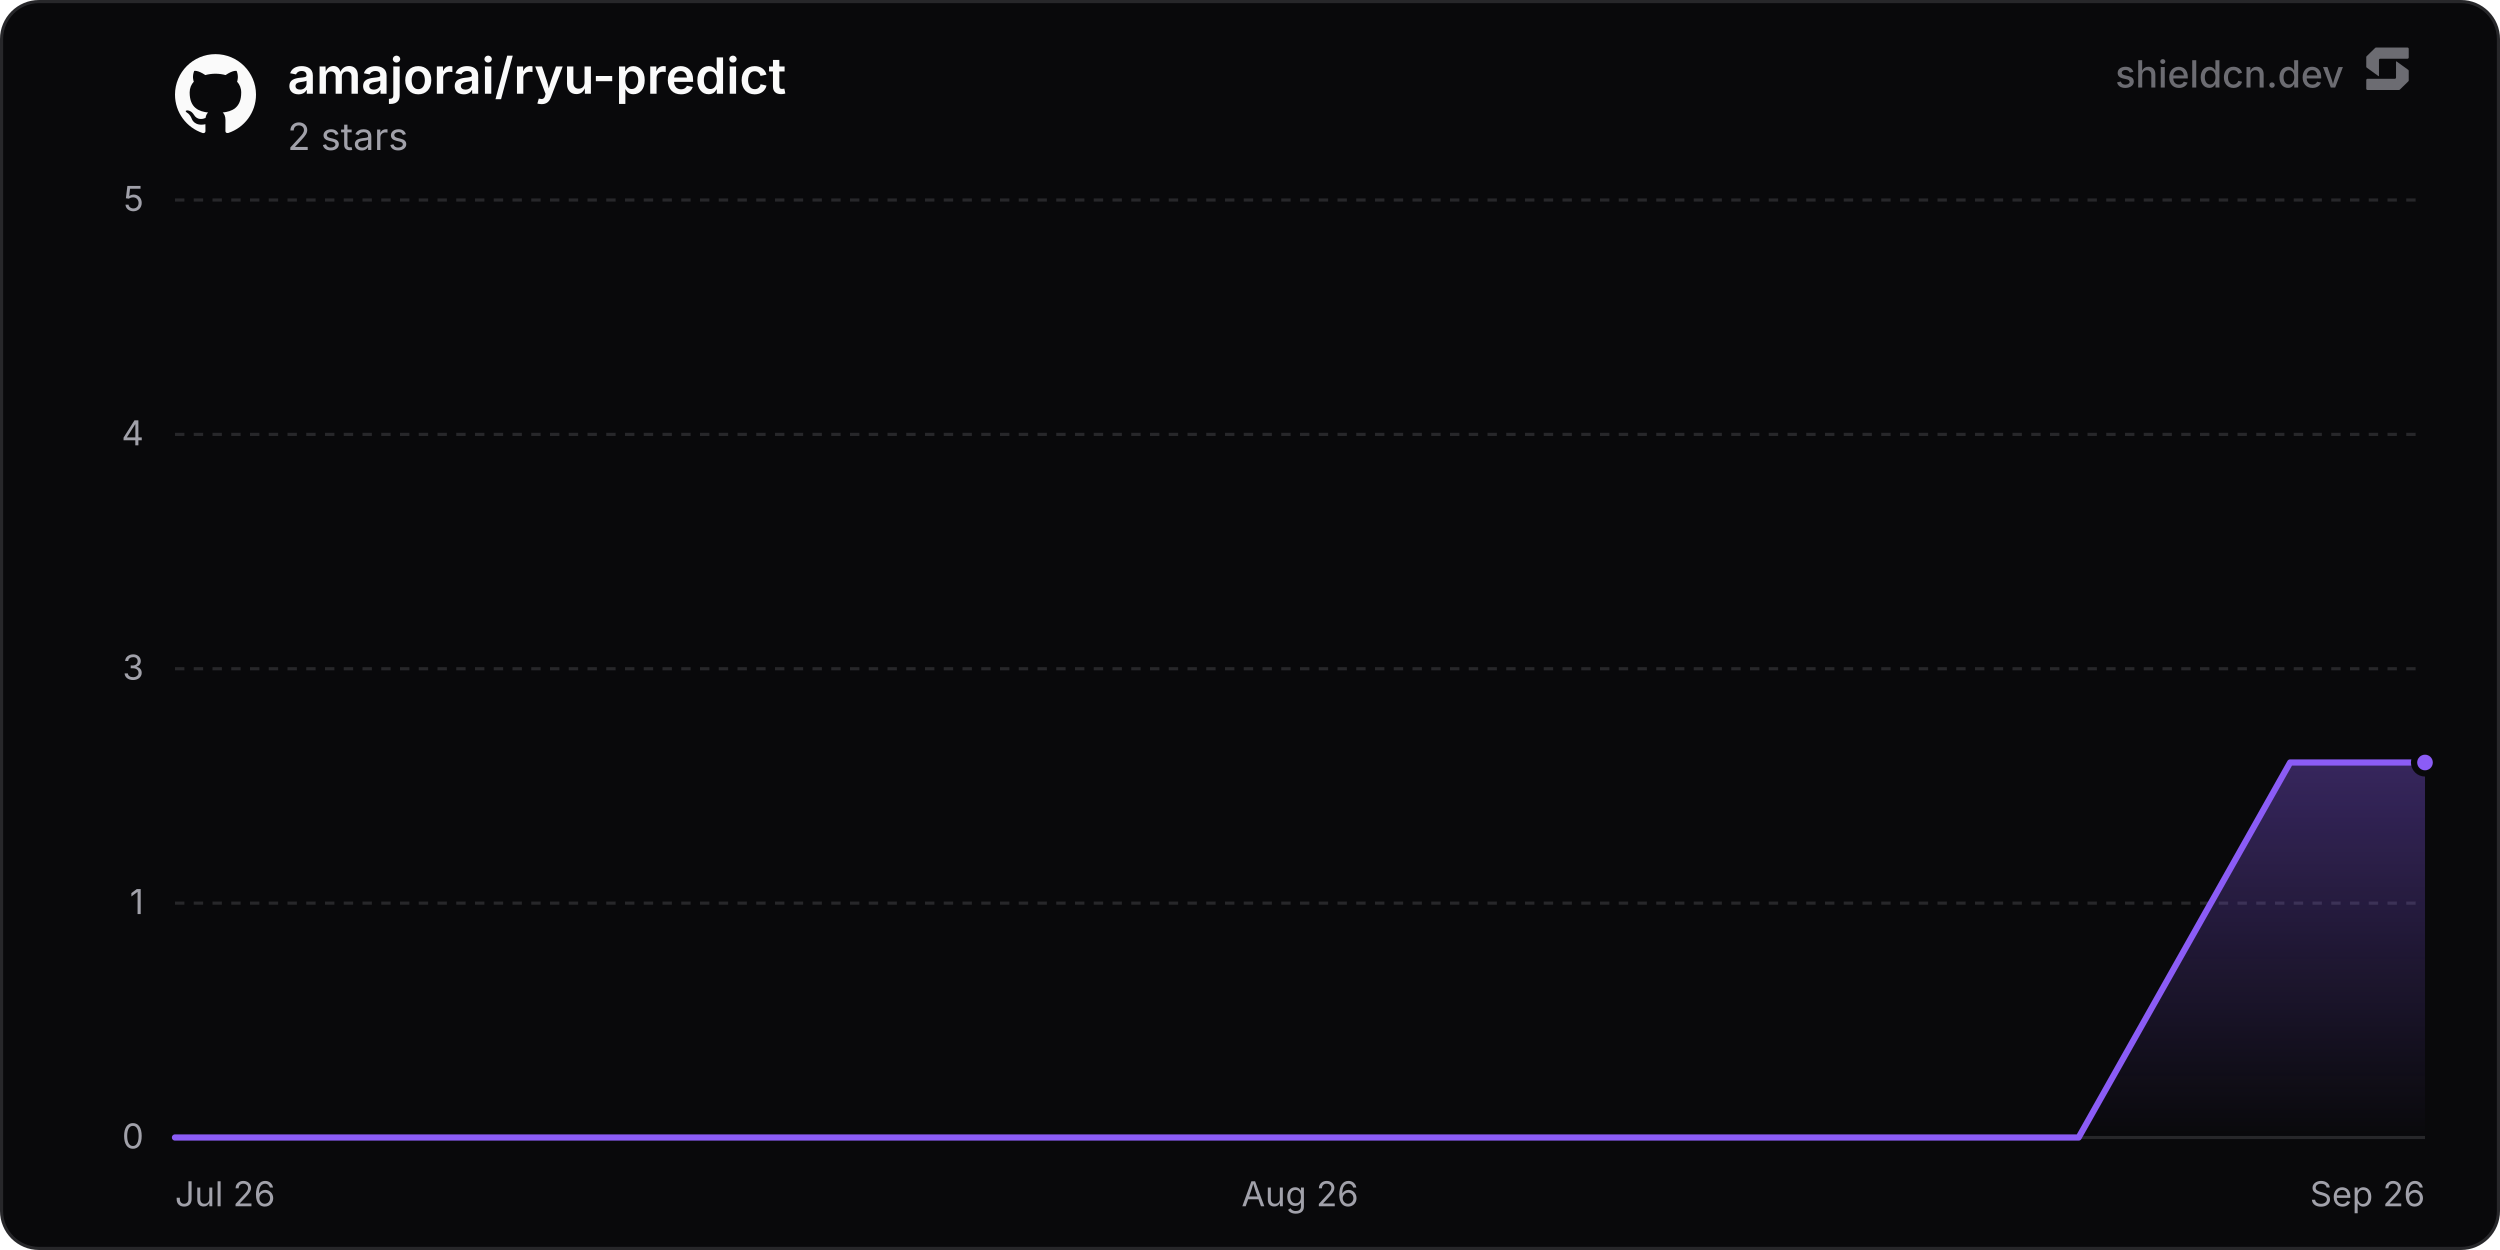
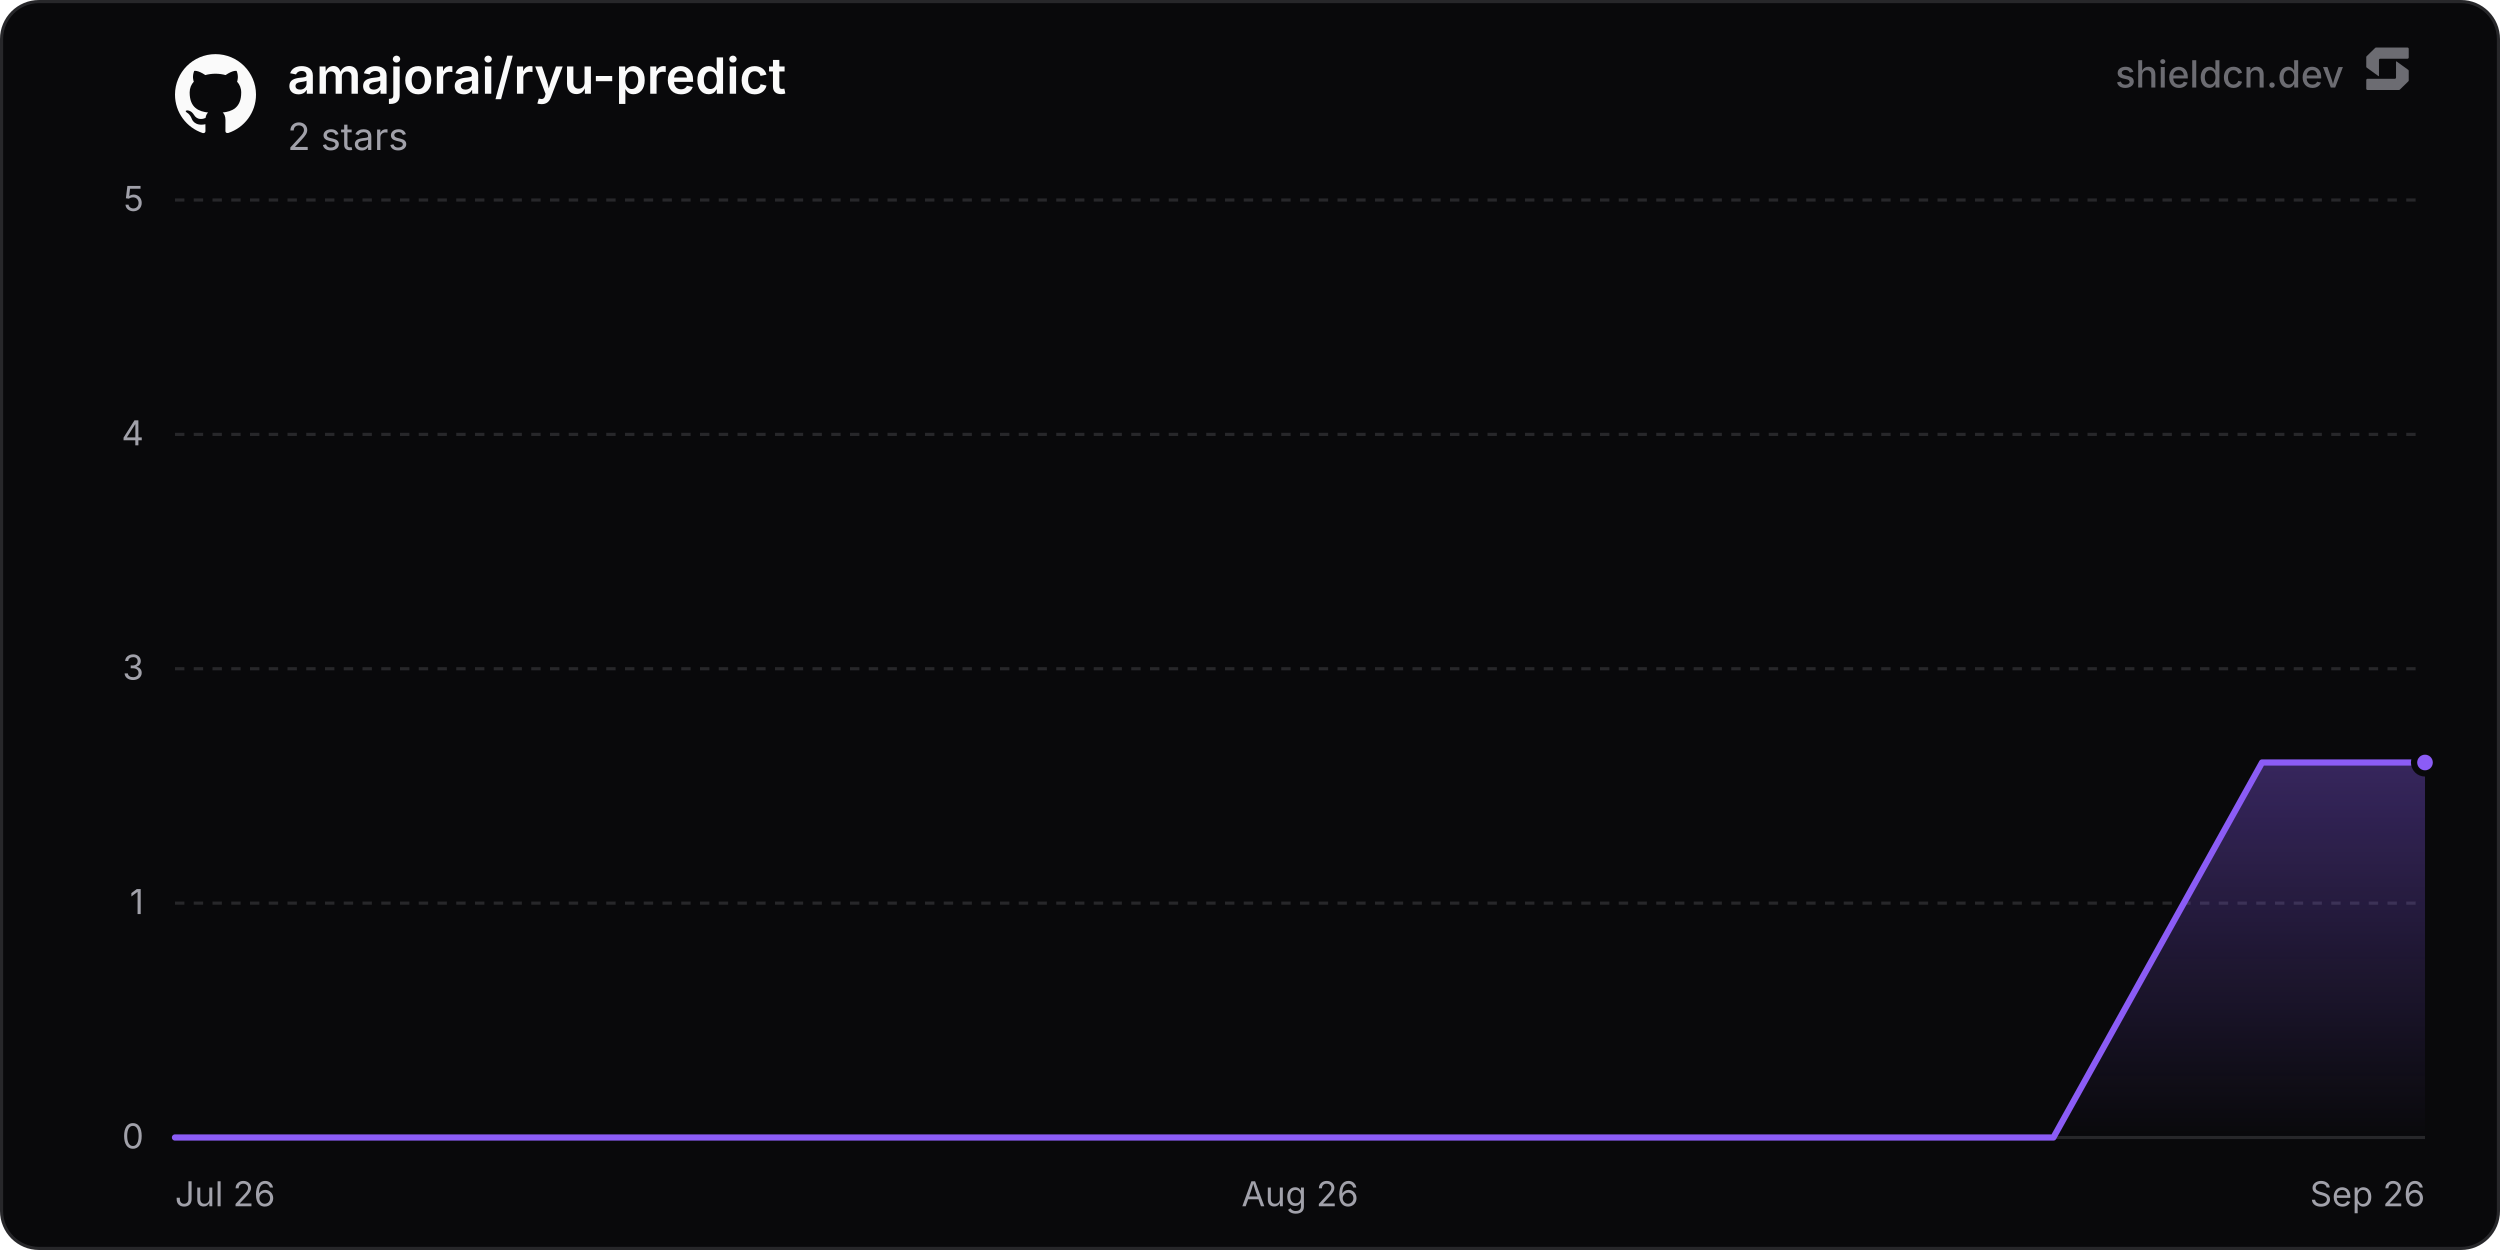
<svg xmlns="http://www.w3.org/2000/svg" width="800" height="400" viewBox="0 0 800 400" role="img" aria-label="amajorai/ryu-predict">
  <defs>
    <linearGradient id="chartFill0" x1="0" y1="0" x2="0" y2="1">
      <stop offset="0%" stop-color="rgba(139, 92, 246, 0.35)" />
      <stop offset="100%" stop-color="rgba(139, 92, 246, 0)" />
    </linearGradient>
  </defs>
  <rect x="0.5" y="0.5" width="799" height="399" rx="12" fill="#09090b" stroke="#27272a" stroke-width="1" />
  <line x1="56" y1="364" x2="776" y2="364" stroke="#27272a" stroke-width="1" />
  <text x="46" y="367.5" text-anchor="end" font-size="11" fill="#a1a1aa" font-family="'Inter', ui-sans-serif, system-ui, -apple-system, BlinkMacSystemFont, 'Segoe UI', Roboto, Helvetica, Arial, sans-serif">0</text>
  <line x1="56" y1="289" x2="776" y2="289" stroke="#27272a" stroke-width="1" stroke-dasharray="3 3" />
  <text x="46" y="292.5" text-anchor="end" font-size="11" fill="#a1a1aa" font-family="'Inter', ui-sans-serif, system-ui, -apple-system, BlinkMacSystemFont, 'Segoe UI', Roboto, Helvetica, Arial, sans-serif">1</text>
  <line x1="56" y1="214" x2="776" y2="214" stroke="#27272a" stroke-width="1" stroke-dasharray="3 3" />
  <text x="46" y="217.5" text-anchor="end" font-size="11" fill="#a1a1aa" font-family="'Inter', ui-sans-serif, system-ui, -apple-system, BlinkMacSystemFont, 'Segoe UI', Roboto, Helvetica, Arial, sans-serif">3</text>
  <line x1="56" y1="139" x2="776" y2="139" stroke="#27272a" stroke-width="1" stroke-dasharray="3 3" />
  <text x="46" y="142.5" text-anchor="end" font-size="11" fill="#a1a1aa" font-family="'Inter', ui-sans-serif, system-ui, -apple-system, BlinkMacSystemFont, 'Segoe UI', Roboto, Helvetica, Arial, sans-serif">4</text>
  <line x1="56" y1="64" x2="776" y2="64" stroke="#27272a" stroke-width="1" stroke-dasharray="3 3" />
  <text x="46" y="67.5" text-anchor="end" font-size="11" fill="#a1a1aa" font-family="'Inter', ui-sans-serif, system-ui, -apple-system, BlinkMacSystemFont, 'Segoe UI', Roboto, Helvetica, Arial, sans-serif">5</text>
  <text x="56" y="386" text-anchor="start" font-size="11" fill="#a1a1aa" font-family="'Inter', ui-sans-serif, system-ui, -apple-system, BlinkMacSystemFont, 'Segoe UI', Roboto, Helvetica, Arial, sans-serif">Jul 26</text>
  <text x="416" y="386" text-anchor="middle" font-size="11" fill="#a1a1aa" font-family="'Inter', ui-sans-serif, system-ui, -apple-system, BlinkMacSystemFont, 'Segoe UI', Roboto, Helvetica, Arial, sans-serif">Aug 26</text>
  <text x="776" y="386" text-anchor="end" font-size="11" fill="#a1a1aa" font-family="'Inter', ui-sans-serif, system-ui, -apple-system, BlinkMacSystemFont, 'Segoe UI', Roboto, Helvetica, Arial, sans-serif">Sep 26</text>
-   <path d="M56 364 L123.68 364 L191.37 364 L259.05 364 L326.74 364 L394.42 364 L462.11 364 L529.79 364 L597.48 364 L665.16 364 L732.85 244 L776 244 L776 364 L56 364 Z" fill="url(#chartFill0)" />
-   <path d="M56 364 L123.68 364 L191.37 364 L259.05 364 L326.74 364 L394.42 364 L462.11 364 L529.79 364 L597.48 364 L665.16 364 L732.85 244 L776 244" fill="none" stroke="#8b5cf6" stroke-width="2" stroke-linejoin="round" stroke-linecap="round" />
+   <path d="M56 364 L122.79 364 L189.57 364 L256.36 364 L323.15 364 L389.93 364 L456.72 364 L523.51 364 L590.29 364 L657.08 364 L723.86 244 L776 244 L776 364 L56 364 Z" fill="url(#chartFill0)" />
+   <path d="M56 364 L122.79 364 L189.57 364 L256.36 364 L323.15 364 L389.93 364 L456.72 364 L523.51 364 L590.29 364 L657.08 364 L723.86 244 L776 244" fill="none" stroke="#8b5cf6" stroke-width="2" stroke-linejoin="round" stroke-linecap="round" />
  <circle cx="776" cy="244" r="3.5" fill="#8b5cf6" stroke="#09090b" stroke-width="2" />
  <g transform="translate(56, 17) scale(1.08)" fill="#fafafa">
    <path d="M12 .297c-6.63 0-12 5.373-12 12 0 5.303 3.438 9.8 8.205 11.385.6.113.82-.258.82-.577 0-.285-.01-1.04-.015-2.04-3.338.724-4.042-1.61-4.042-1.61C4.422 18.07 3.633 17.7 3.633 17.7c-1.087-.744.084-.729.084-.729 1.205.084 1.838 1.236 1.838 1.236 1.07 1.835 2.809 1.305 3.495.998.108-.776.417-1.305.76-1.605-2.665-.3-5.466-1.332-5.466-5.93 0-1.31.465-2.38 1.235-3.22-.135-.303-.54-1.523.105-3.176 0 0 1.005-.322 3.3 1.23.96-.267 1.98-.399 3-.405 1.02.006 2.04.138 3 .405 2.28-1.552 3.285-1.23 3.285-1.23.645 1.653.24 2.873.12 3.176.765.84 1.23 1.91 1.23 3.22 0 4.61-2.805 5.625-5.475 5.92.42.36.81 1.096.81 2.22 0 1.606-.015 2.896-.015 3.286 0 .315.21.69.825.57C20.565 22.092 24 17.592 24 12.297c0-6.627-5.373-12-12-12" />
  </g>
  <text x="92" y="30" font-size="16" font-weight="600" fill="#fafafa" font-family="'Inter', ui-sans-serif, system-ui, -apple-system, BlinkMacSystemFont, 'Segoe UI', Roboto, Helvetica, Arial, sans-serif">amajorai/ryu-predict</text>
  <text x="92" y="48" font-size="12" fill="#a1a1aa" font-family="'Inter', ui-sans-serif, system-ui, -apple-system, BlinkMacSystemFont, 'Segoe UI', Roboto, Helvetica, Arial, sans-serif">2 stars</text>
  <g fill-opacity="0.65">
    <text x="750" y="28" text-anchor="end" font-size="12" font-weight="500" fill="#a1a1aa" font-family="'Inter', ui-sans-serif, system-ui, -apple-system, BlinkMacSystemFont, 'Segoe UI', Roboto, Helvetica, Arial, sans-serif">shieldcn.dev</text>
    <g transform="translate(756, 14) scale(0.01)" fill="#a1a1aa">
      <path d="M1088.4,565.1c-6.5-4.7-15.5,0-15.5,7.9v510.2c0,21.3-18.1,38.6-40.4,38.6H160.9c-22.3,0-40.4,17.3-40.4,38.6v280.8c0,21.3,18.1,38.6,40.4,38.6h1004.5c10.8,0,21.2-4.2,28.8-11.6l273.4-266.3c7.4-7.2,11.6-16.9,11.6-27v-308.7c0-12.1-5.9-23.5-16.1-30.8l-374.7-270.3Z" />
      <path d="M511.2,1035.9c6.5,4.7,15.5,0,15.5-7.9v-510.2c0-21.3,18.1-38.6,40.4-38.6h871.7c22.3,0,40.4-17.3,40.4-38.6V159.7c0-21.3-18.1-38.6-40.4-38.6H434.3c-10.8,0-21.2,4.2-28.8,11.6L132,399c-7.4,7.2-11.6,16.9-11.6,27v308.7c0,12.1,5.9,23.5,16.1,30.8l374.7,270.3Z" />
    </g>
  </g>
</svg>
